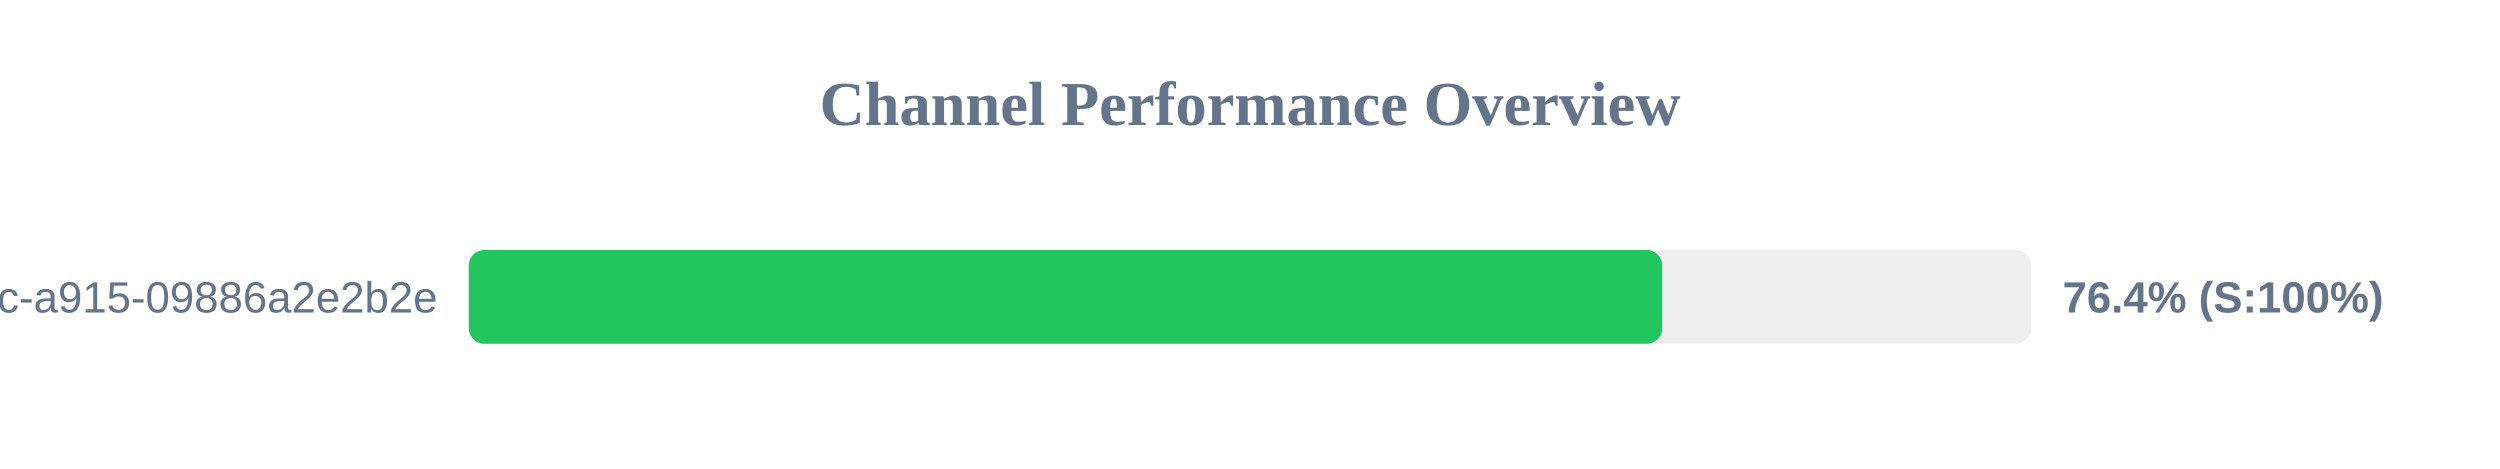
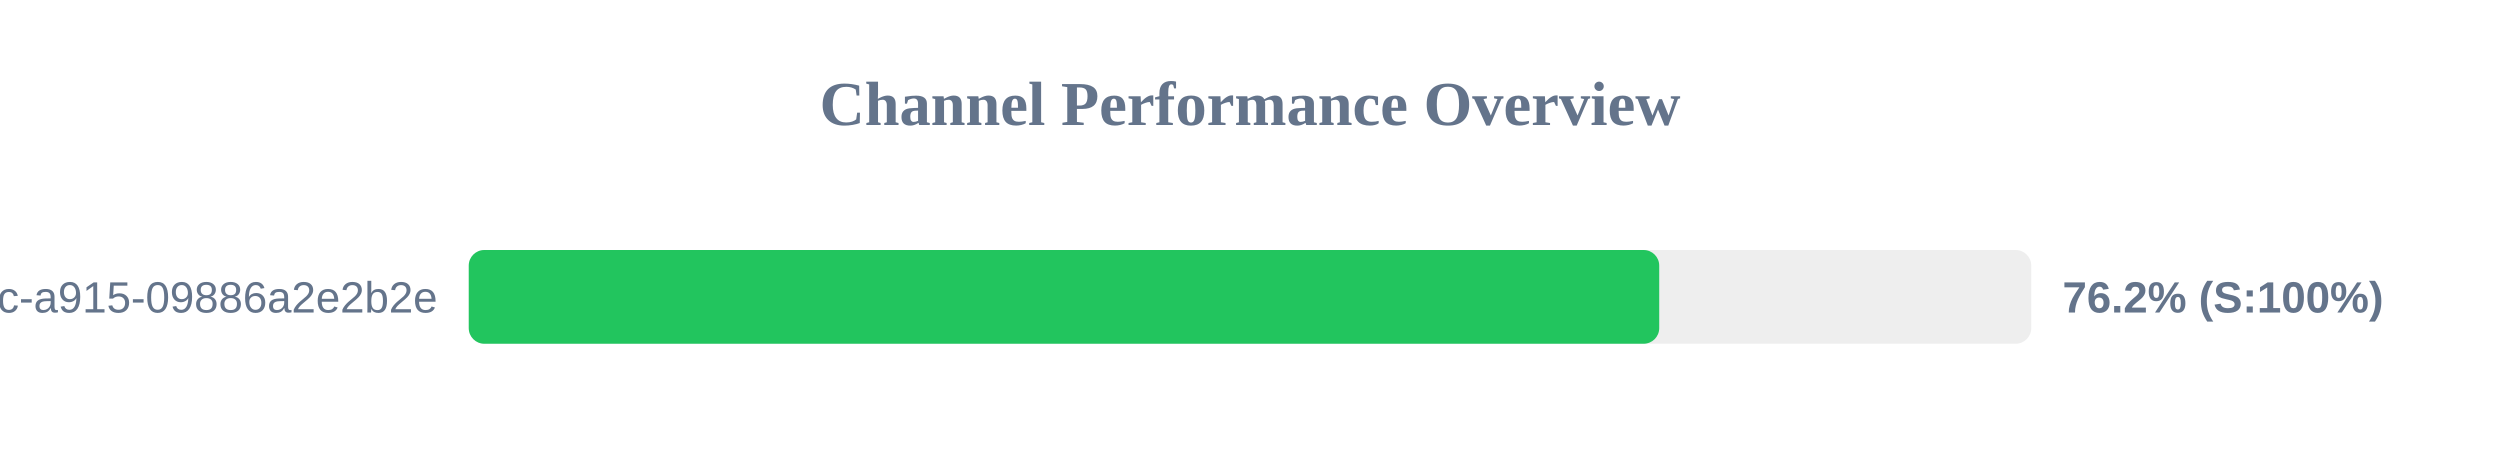
<svg xmlns="http://www.w3.org/2000/svg" width="800" height="150" version="1.1">
  <style>
        .row { font: 14px Arial; fill: #64748b; }
        .score { font: bold 14px Arial; fill: #64748b; }
    </style>
  <text x="400" y="40" text-anchor="middle" font-size="20px" font-weight="bold" fill="#64748b">Channel Performance Overview</text>
  <rect x="150" y="80" width="500" height="30" fill="#eee" rx="5" />
-   <rect x="150" y="80" width="381.9" height="30" fill="#22c55e" rx="5" />
+   <rect x="150" y="80" width="380.95" height="30" fill="#22c55e" rx="5" />
  <text x="140" y="100" text-anchor="end" class="row">?uuid=52816135-d3bc-46bc-a915-09886a2e2b2e</text>
-   <text x="660" y="100" text-anchor="start" class="score">76.4% (S:100%)</text>
+   <text x="660" y="100" text-anchor="start" class="score">76.2% (S:100%)</text>
</svg>
